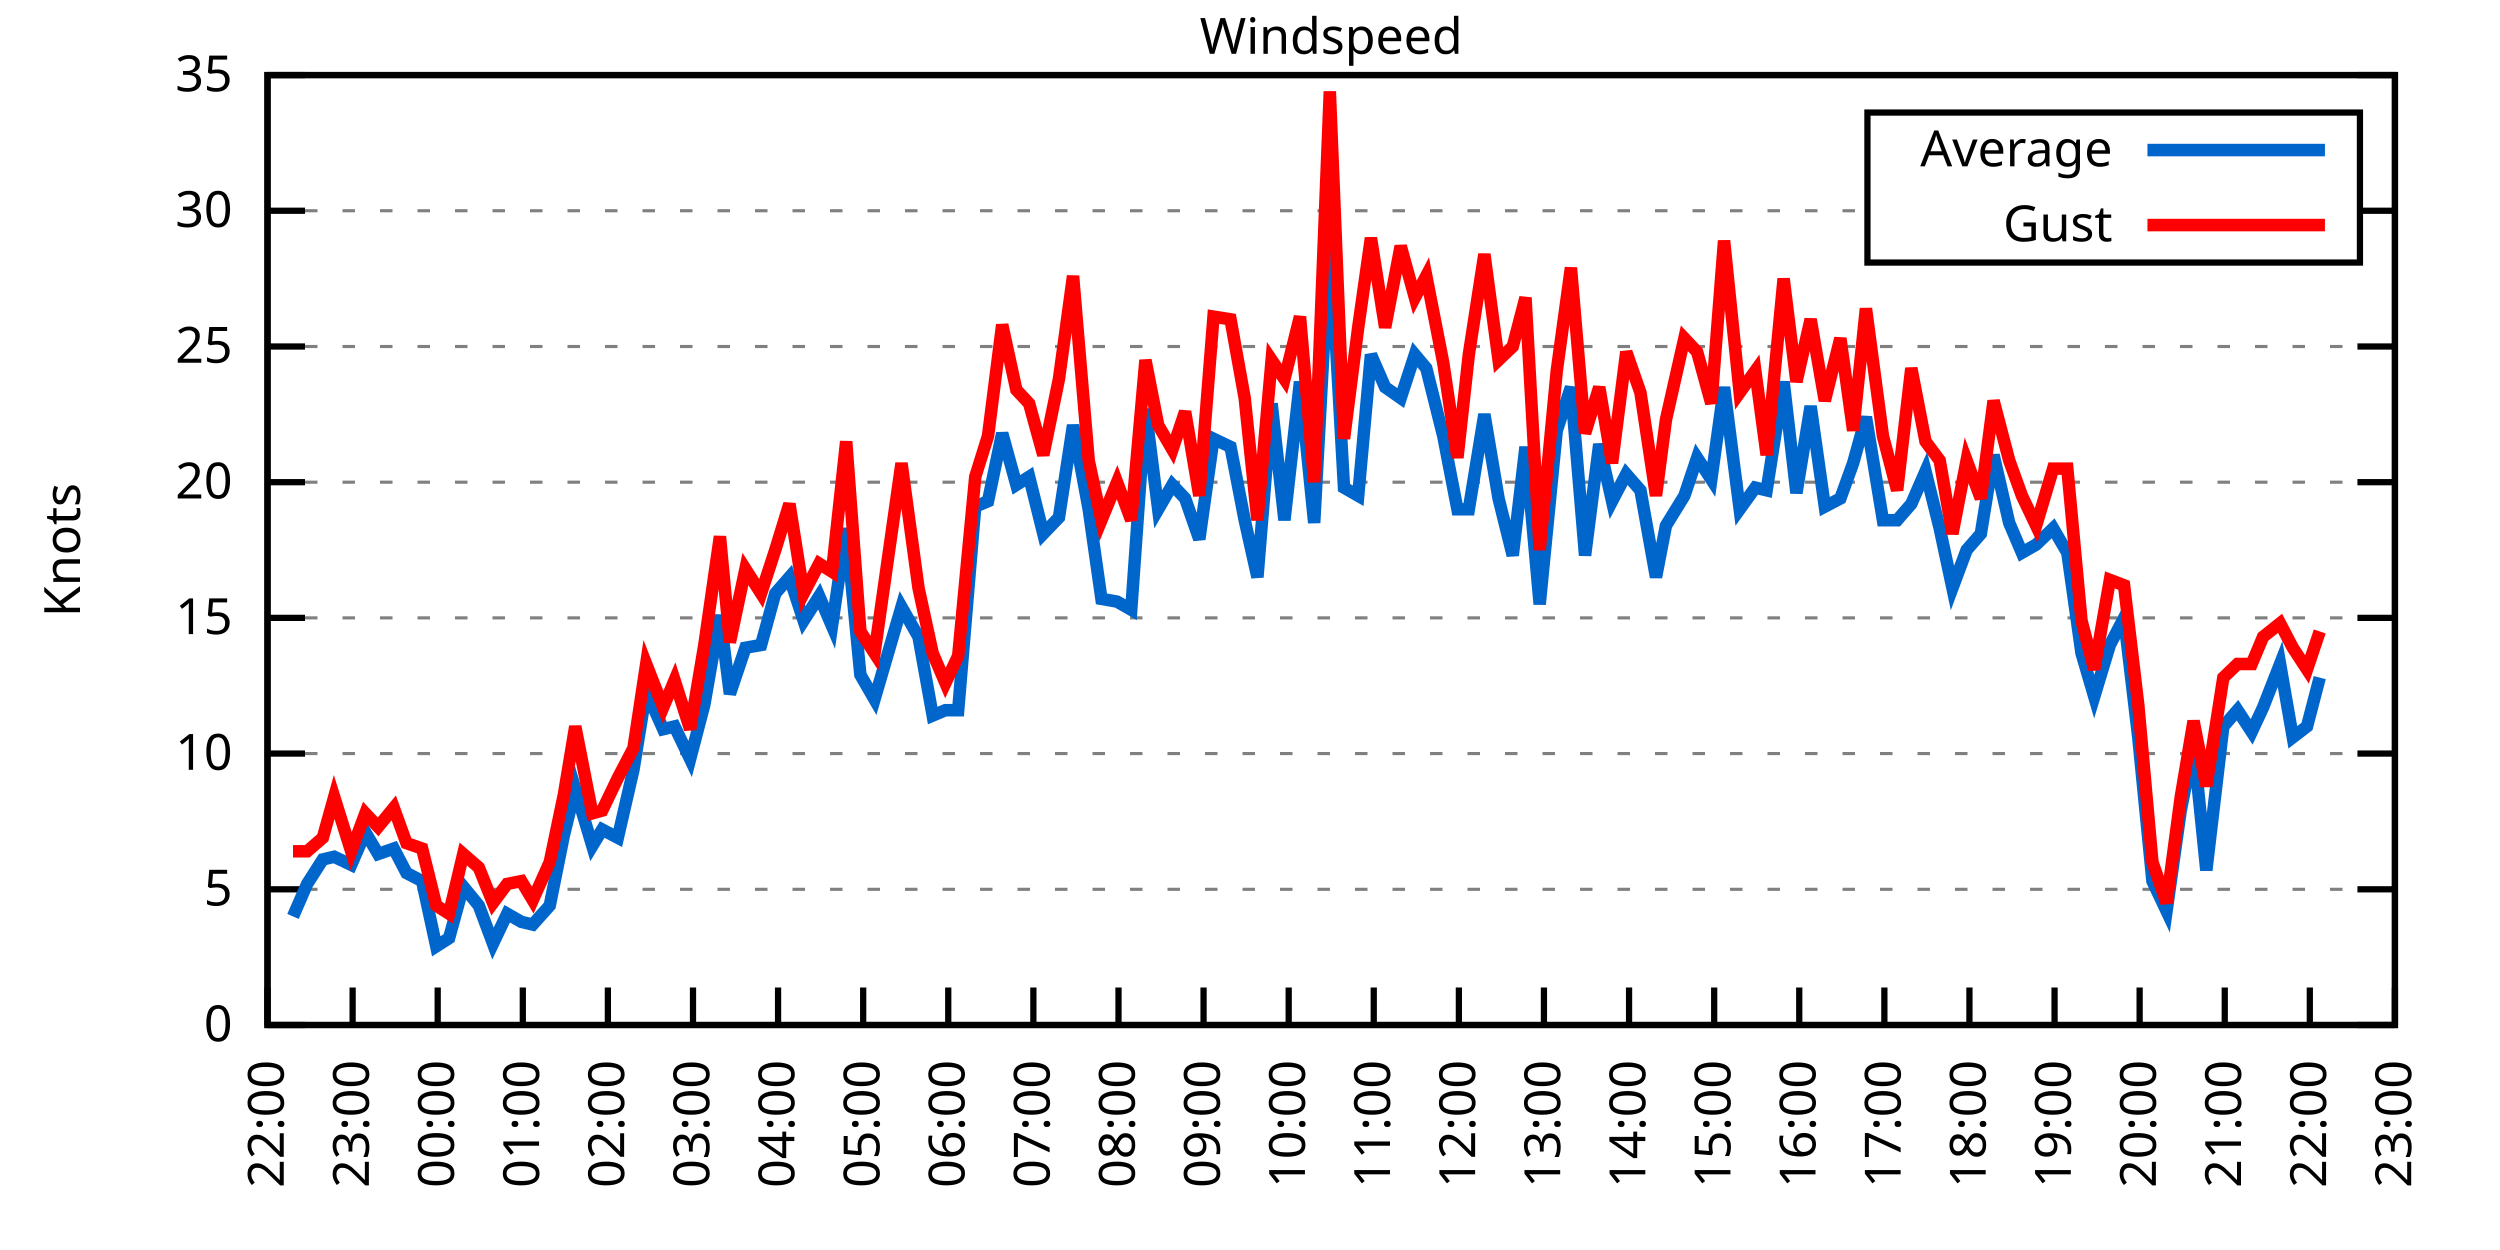
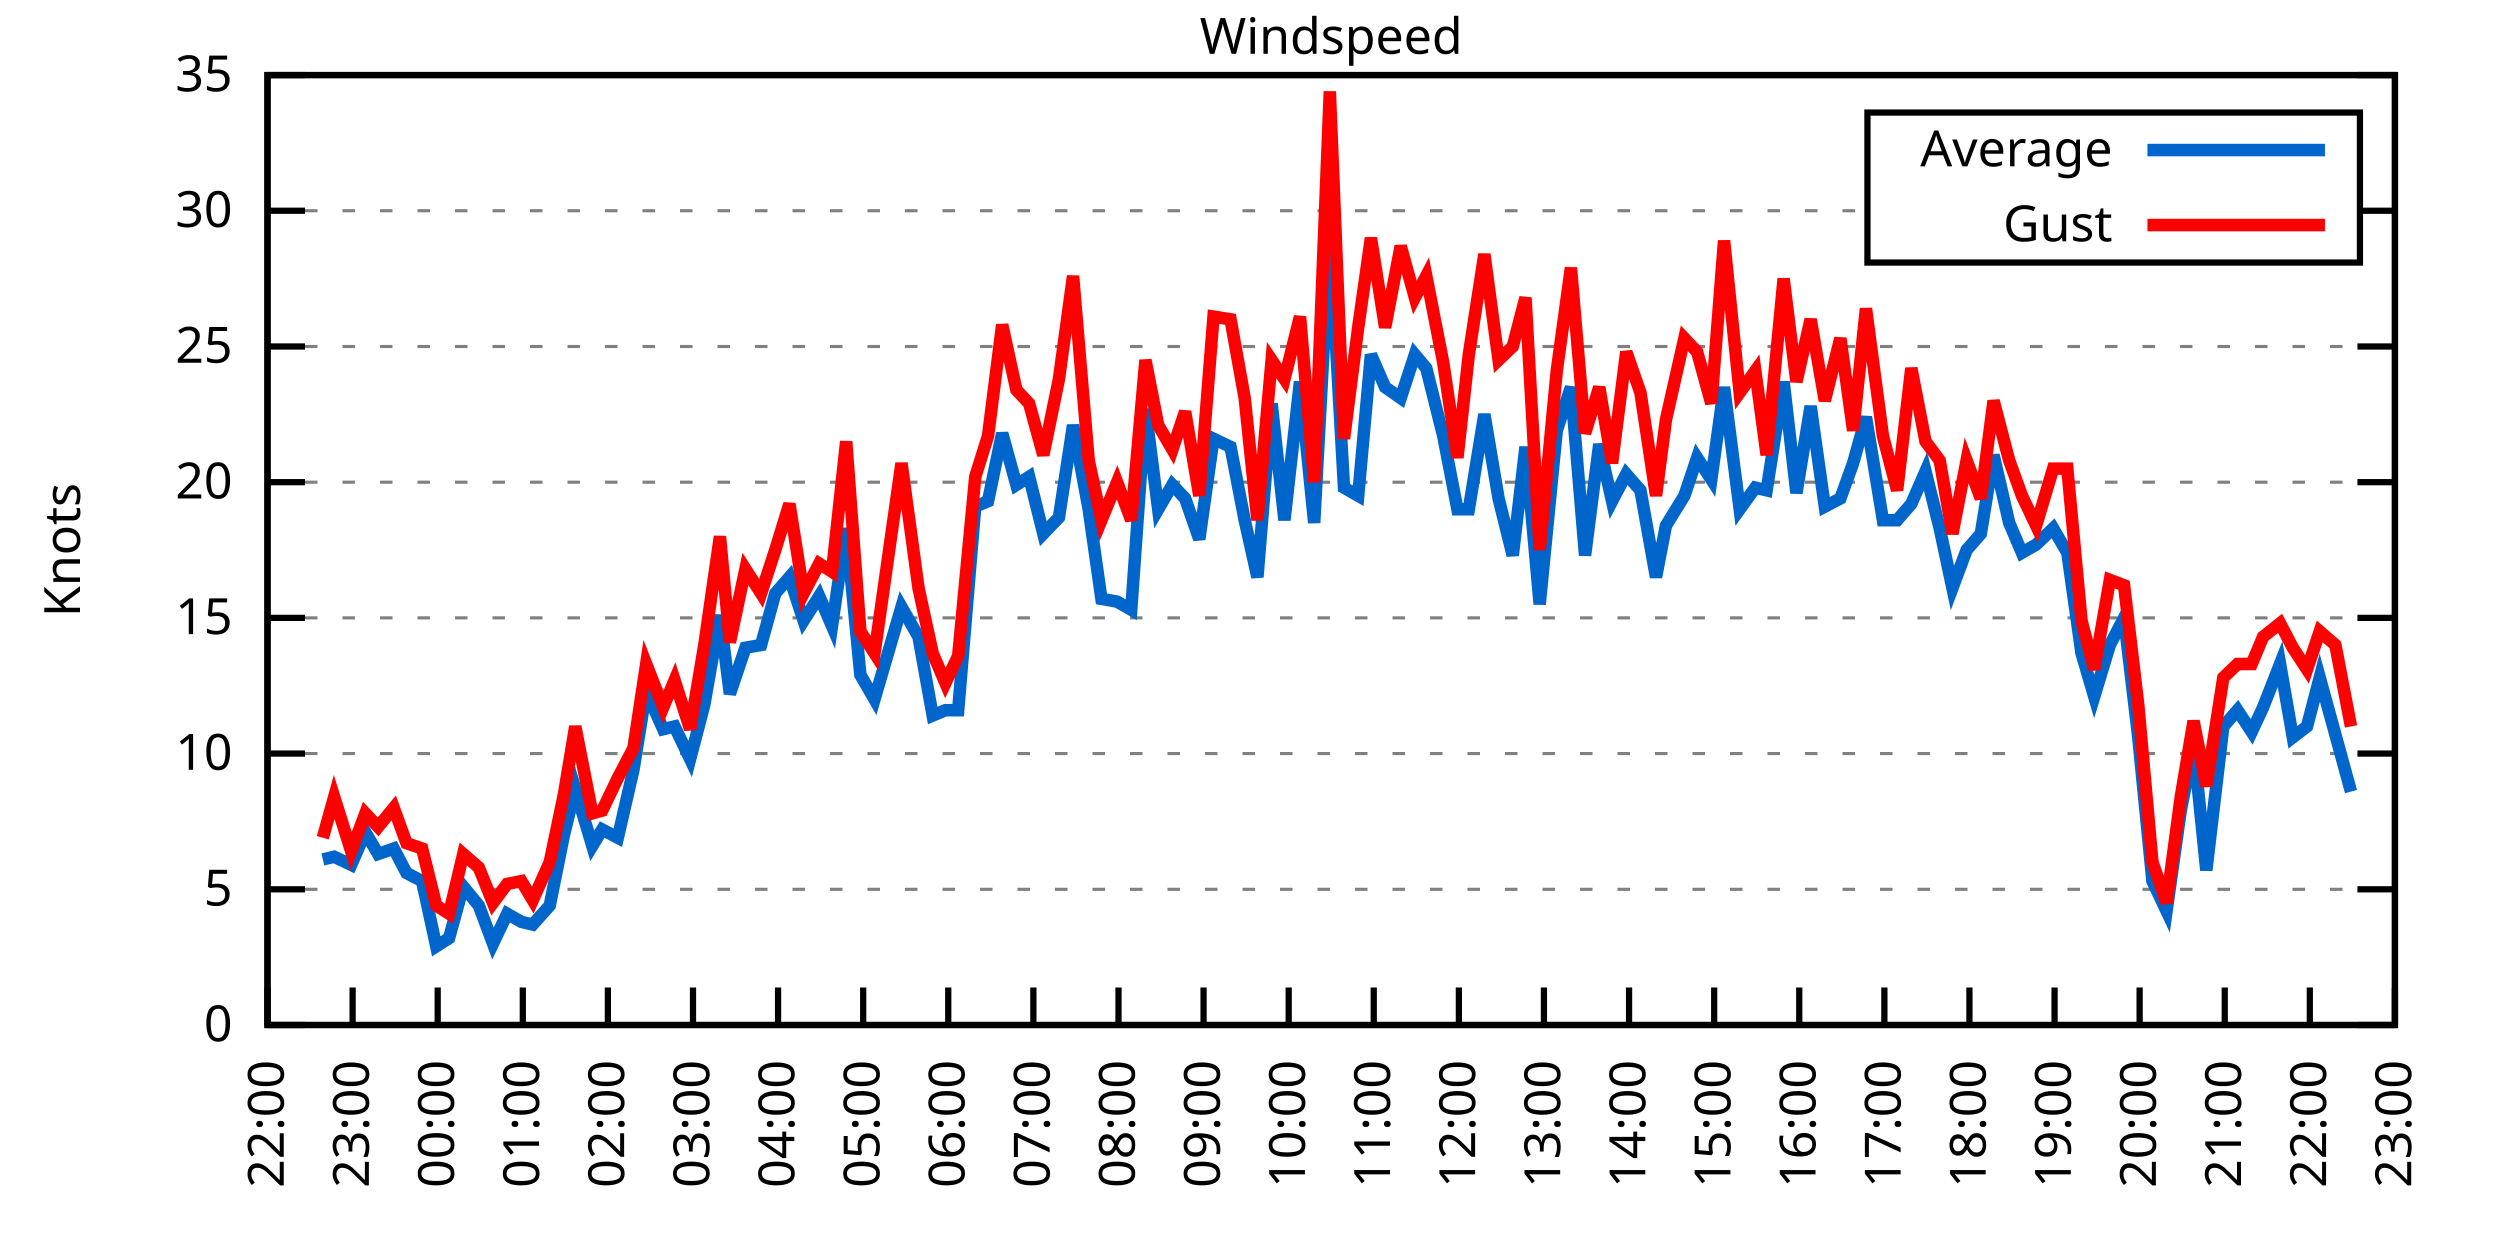
<svg xmlns="http://www.w3.org/2000/svg" xmlns:xlink="http://www.w3.org/1999/xlink" width="400" height="200" viewBox="0 0 400 200">
  <g id="gnuplot_canvas">
    <rect x="0" y="0" width="400" height="200" fill="none" />
    <defs>
      <circle id="gpDot" r="0.5" stroke-width="0.5" stroke="currentColor" />
      <path id="gpPt0" stroke-width="0.333" stroke="currentColor" d="M-1,0 h2 M0,-1 v2" />
      <path id="gpPt1" stroke-width="0.333" stroke="currentColor" d="M-1,-1 L1,1 M1,-1 L-1,1" />
      <path id="gpPt2" stroke-width="0.333" stroke="currentColor" d="M-1,0 L1,0 M0,-1 L0,1 M-1,-1 L1,1 M-1,1 L1,-1" />
      <rect id="gpPt3" stroke-width="0.333" stroke="currentColor" x="-1" y="-1" width="2" height="2" />
      <rect id="gpPt4" stroke-width="0.333" stroke="currentColor" fill="currentColor" x="-1" y="-1" width="2" height="2" />
      <circle id="gpPt5" stroke-width="0.333" stroke="currentColor" cx="0" cy="0" r="1" />
      <use xlink:href="#gpPt5" id="gpPt6" fill="currentColor" stroke="none" />
      <path id="gpPt7" stroke-width="0.333" stroke="currentColor" d="M0,-1.33 L-1.33,0.67 L1.33,0.67 z" />
      <use xlink:href="#gpPt7" id="gpPt8" fill="currentColor" stroke="none" />
      <use xlink:href="#gpPt7" id="gpPt9" stroke="currentColor" transform="rotate(180)" />
      <use xlink:href="#gpPt9" id="gpPt10" fill="currentColor" stroke="none" />
      <use xlink:href="#gpPt3" id="gpPt11" stroke="currentColor" transform="rotate(45)" />
      <use xlink:href="#gpPt11" id="gpPt12" fill="currentColor" stroke="none" />
      <path id="gpPt13" stroke-width="0.333" stroke="currentColor" d="M0,1.330 L1.265,0.411 L0.782,-1.067 L-0.782,-1.076 L-1.265,0.411 z" />
      <use xlink:href="#gpPt13" id="gpPt14" fill="currentColor" stroke="none" />
      <filter id="textbox" filterUnits="objectBoundingBox" x="0" y="0" height="1" width="1">
        <feFlood flood-color="white" flood-opacity="1" result="bgnd" />
        <feComposite in="SourceGraphic" in2="bgnd" operator="atop" />
      </filter>
      <filter id="greybox" filterUnits="objectBoundingBox" x="0" y="0" height="1" width="1">
        <feFlood flood-color="lightgrey" flood-opacity="1" result="grey" />
        <feComposite in="SourceGraphic" in2="grey" operator="atop" />
      </filter>
    </defs>
    <g fill="none" color="white" stroke="currentColor" stroke-width="1.00" stroke-linecap="butt" stroke-linejoin="miter">
</g>
    <g fill="none" color="black" stroke="currentColor" stroke-width="1.00" stroke-linecap="butt" stroke-linejoin="miter">
      <g stroke="none" shape-rendering="crispEdges">
        <polygon fill="rgb(255, 255, 255)" points="42.80,164.00 383.18,164.00 383.18,12.02 42.80,12.02 " />
      </g>
    </g>
    <g fill="none" color="black" stroke="currentColor" stroke-width="1.00" stroke-linecap="butt" stroke-linejoin="miter">
</g>
    <g fill="none" color="black" stroke="black" stroke-width="0.50" stroke-linecap="butt" stroke-linejoin="miter">
</g>
    <g fill="none" color="gray" stroke="currentColor" stroke-width="0.50" stroke-linecap="butt" stroke-linejoin="miter">
      <path stroke="gray" stroke-dasharray="2,4" class="gridline" d="M42.80,164.00 L383.19,164.00  " />
    </g>
    <g fill="none" color="gray" stroke="gray" stroke-width="1.00" stroke-linecap="butt" stroke-linejoin="miter">
</g>
    <g fill="none" color="black" stroke="currentColor" stroke-width="1.00" stroke-linecap="butt" stroke-linejoin="miter">
      <path stroke="black" d="M42.80,164.00 L48.80,164.00 M383.19,164.00 L377.19,164.00  " />
      <g transform="translate(37.20,166.60)" stroke="none" fill="black" font-family="Sans" font-size="8.00" text-anchor="end">
        <text>
          <tspan font-family="Sans"> 0</tspan>
        </text>
      </g>
    </g>
    <g fill="none" color="black" stroke="currentColor" stroke-width="1.00" stroke-linecap="butt" stroke-linejoin="miter">
</g>
    <g fill="none" color="black" stroke="black" stroke-width="0.50" stroke-linecap="butt" stroke-linejoin="miter">
</g>
    <g fill="none" color="gray" stroke="currentColor" stroke-width="0.50" stroke-linecap="butt" stroke-linejoin="miter">
      <path stroke="gray" stroke-dasharray="2,4" class="gridline" d="M42.80,142.29 L383.19,142.29  " />
    </g>
    <g fill="none" color="gray" stroke="gray" stroke-width="1.00" stroke-linecap="butt" stroke-linejoin="miter">
</g>
    <g fill="none" color="black" stroke="currentColor" stroke-width="1.00" stroke-linecap="butt" stroke-linejoin="miter">
      <path stroke="black" d="M42.80,142.29 L48.80,142.29 M383.19,142.29 L377.19,142.29  " />
      <g transform="translate(37.20,144.89)" stroke="none" fill="black" font-family="Sans" font-size="8.00" text-anchor="end">
        <text>
          <tspan font-family="Sans"> 5</tspan>
        </text>
      </g>
    </g>
    <g fill="none" color="black" stroke="currentColor" stroke-width="1.00" stroke-linecap="butt" stroke-linejoin="miter">
</g>
    <g fill="none" color="black" stroke="black" stroke-width="0.50" stroke-linecap="butt" stroke-linejoin="miter">
</g>
    <g fill="none" color="gray" stroke="currentColor" stroke-width="0.50" stroke-linecap="butt" stroke-linejoin="miter">
      <path stroke="gray" stroke-dasharray="2,4" class="gridline" d="M42.80,120.57 L383.19,120.57  " />
    </g>
    <g fill="none" color="gray" stroke="gray" stroke-width="1.00" stroke-linecap="butt" stroke-linejoin="miter">
</g>
    <g fill="none" color="black" stroke="currentColor" stroke-width="1.00" stroke-linecap="butt" stroke-linejoin="miter">
      <path stroke="black" d="M42.80,120.57 L48.80,120.57 M383.19,120.57 L377.19,120.57  " />
      <g transform="translate(37.20,123.17)" stroke="none" fill="black" font-family="Sans" font-size="8.00" text-anchor="end">
        <text>
          <tspan font-family="Sans"> 10</tspan>
        </text>
      </g>
    </g>
    <g fill="none" color="black" stroke="currentColor" stroke-width="1.00" stroke-linecap="butt" stroke-linejoin="miter">
</g>
    <g fill="none" color="black" stroke="black" stroke-width="0.50" stroke-linecap="butt" stroke-linejoin="miter">
</g>
    <g fill="none" color="gray" stroke="currentColor" stroke-width="0.50" stroke-linecap="butt" stroke-linejoin="miter">
      <path stroke="gray" stroke-dasharray="2,4" class="gridline" d="M42.80,98.86 L383.19,98.86  " />
    </g>
    <g fill="none" color="gray" stroke="gray" stroke-width="1.00" stroke-linecap="butt" stroke-linejoin="miter">
</g>
    <g fill="none" color="black" stroke="currentColor" stroke-width="1.00" stroke-linecap="butt" stroke-linejoin="miter">
      <path stroke="black" d="M42.80,98.86 L48.80,98.86 M383.19,98.86 L377.19,98.86  " />
      <g transform="translate(37.20,101.46)" stroke="none" fill="black" font-family="Sans" font-size="8.00" text-anchor="end">
        <text>
          <tspan font-family="Sans"> 15</tspan>
        </text>
      </g>
    </g>
    <g fill="none" color="black" stroke="currentColor" stroke-width="1.00" stroke-linecap="butt" stroke-linejoin="miter">
</g>
    <g fill="none" color="black" stroke="black" stroke-width="0.50" stroke-linecap="butt" stroke-linejoin="miter">
</g>
    <g fill="none" color="gray" stroke="currentColor" stroke-width="0.50" stroke-linecap="butt" stroke-linejoin="miter">
      <path stroke="gray" stroke-dasharray="2,4" class="gridline" d="M42.80,77.15 L383.19,77.15  " />
    </g>
    <g fill="none" color="gray" stroke="gray" stroke-width="1.00" stroke-linecap="butt" stroke-linejoin="miter">
</g>
    <g fill="none" color="black" stroke="currentColor" stroke-width="1.00" stroke-linecap="butt" stroke-linejoin="miter">
      <path stroke="black" d="M42.80,77.15 L48.80,77.15 M383.19,77.15 L377.19,77.15  " />
      <g transform="translate(37.20,79.75)" stroke="none" fill="black" font-family="Sans" font-size="8.00" text-anchor="end">
        <text>
          <tspan font-family="Sans"> 20</tspan>
        </text>
      </g>
    </g>
    <g fill="none" color="black" stroke="currentColor" stroke-width="1.00" stroke-linecap="butt" stroke-linejoin="miter">
</g>
    <g fill="none" color="black" stroke="black" stroke-width="0.50" stroke-linecap="butt" stroke-linejoin="miter">
</g>
    <g fill="none" color="gray" stroke="currentColor" stroke-width="0.50" stroke-linecap="butt" stroke-linejoin="miter">
      <path stroke="gray" stroke-dasharray="2,4" class="gridline" d="M42.80,55.44 L383.19,55.44  " />
    </g>
    <g fill="none" color="gray" stroke="gray" stroke-width="1.00" stroke-linecap="butt" stroke-linejoin="miter">
</g>
    <g fill="none" color="black" stroke="currentColor" stroke-width="1.00" stroke-linecap="butt" stroke-linejoin="miter">
      <path stroke="black" d="M42.80,55.44 L48.80,55.44 M383.19,55.44 L377.19,55.44  " />
      <g transform="translate(37.20,58.04)" stroke="none" fill="black" font-family="Sans" font-size="8.00" text-anchor="end">
        <text>
          <tspan font-family="Sans"> 25</tspan>
        </text>
      </g>
    </g>
    <g fill="none" color="black" stroke="currentColor" stroke-width="1.00" stroke-linecap="butt" stroke-linejoin="miter">
</g>
    <g fill="none" color="black" stroke="black" stroke-width="0.50" stroke-linecap="butt" stroke-linejoin="miter">
</g>
    <g fill="none" color="gray" stroke="currentColor" stroke-width="0.50" stroke-linecap="butt" stroke-linejoin="miter">
      <path stroke="gray" stroke-dasharray="2,4" class="gridline" d="M42.80,33.72 L298.79,33.72 M377.59,33.72 L383.19,33.72  " />
    </g>
    <g fill="none" color="gray" stroke="gray" stroke-width="1.00" stroke-linecap="butt" stroke-linejoin="miter">
</g>
    <g fill="none" color="black" stroke="currentColor" stroke-width="1.00" stroke-linecap="butt" stroke-linejoin="miter">
      <path stroke="black" d="M42.80,33.72 L48.80,33.72 M383.19,33.72 L377.19,33.72  " />
      <g transform="translate(37.20,36.32)" stroke="none" fill="black" font-family="Sans" font-size="8.00" text-anchor="end">
        <text>
          <tspan font-family="Sans"> 30</tspan>
        </text>
      </g>
    </g>
    <g fill="none" color="black" stroke="currentColor" stroke-width="1.00" stroke-linecap="butt" stroke-linejoin="miter">
</g>
    <g fill="none" color="black" stroke="black" stroke-width="0.50" stroke-linecap="butt" stroke-linejoin="miter">
</g>
    <g fill="none" color="gray" stroke="currentColor" stroke-width="0.50" stroke-linecap="butt" stroke-linejoin="miter">
      <path stroke="gray" stroke-dasharray="2,4" class="gridline" d="M42.80,12.01 L383.19,12.01  " />
    </g>
    <g fill="none" color="gray" stroke="gray" stroke-width="1.00" stroke-linecap="butt" stroke-linejoin="miter">
</g>
    <g fill="none" color="black" stroke="currentColor" stroke-width="1.00" stroke-linecap="butt" stroke-linejoin="miter">
      <path stroke="black" d="M42.80,12.01 L48.80,12.01 M383.19,12.01 L377.19,12.01  " />
      <g transform="translate(37.20,14.61)" stroke="none" fill="black" font-family="Sans" font-size="8.00" text-anchor="end">
        <text>
          <tspan font-family="Sans"> 35</tspan>
        </text>
      </g>
    </g>
    <g fill="none" color="black" stroke="currentColor" stroke-width="1.00" stroke-linecap="butt" stroke-linejoin="miter">
      <path stroke="black" d="M42.80,164.00 L42.80,158.00  " />
      <g transform="translate(45.40,169.60) rotate(270.00)" stroke="none" fill="black" font-family="Sans" font-size="8.00" text-anchor="end">
        <text>
          <tspan font-family="Sans">22:00</tspan>
        </text>
      </g>
    </g>
    <g fill="none" color="black" stroke="currentColor" stroke-width="1.00" stroke-linecap="butt" stroke-linejoin="miter">
      <path stroke="black" d="M56.42,164.00 L56.42,158.00  " />
      <g transform="translate(59.02,169.60) rotate(270.00)" stroke="none" fill="black" font-family="Sans" font-size="8.00" text-anchor="end">
        <text>
          <tspan font-family="Sans">23:00</tspan>
        </text>
      </g>
    </g>
    <g fill="none" color="black" stroke="currentColor" stroke-width="1.00" stroke-linecap="butt" stroke-linejoin="miter">
      <path stroke="black" d="M70.03,164.00 L70.03,158.00  " />
      <g transform="translate(72.63,169.60) rotate(270.00)" stroke="none" fill="black" font-family="Sans" font-size="8.00" text-anchor="end">
        <text>
          <tspan font-family="Sans">00:00</tspan>
        </text>
      </g>
    </g>
    <g fill="none" color="black" stroke="currentColor" stroke-width="1.00" stroke-linecap="butt" stroke-linejoin="miter">
      <path stroke="black" d="M83.65,164.00 L83.65,158.00  " />
      <g transform="translate(86.25,169.60) rotate(270.00)" stroke="none" fill="black" font-family="Sans" font-size="8.00" text-anchor="end">
        <text>
          <tspan font-family="Sans">01:00</tspan>
        </text>
      </g>
    </g>
    <g fill="none" color="black" stroke="currentColor" stroke-width="1.00" stroke-linecap="butt" stroke-linejoin="miter">
      <path stroke="black" d="M97.26,164.00 L97.26,158.00  " />
      <g transform="translate(99.86,169.60) rotate(270.00)" stroke="none" fill="black" font-family="Sans" font-size="8.00" text-anchor="end">
        <text>
          <tspan font-family="Sans">02:00</tspan>
        </text>
      </g>
    </g>
    <g fill="none" color="black" stroke="currentColor" stroke-width="1.00" stroke-linecap="butt" stroke-linejoin="miter">
      <path stroke="black" d="M110.88,164.00 L110.88,158.00  " />
      <g transform="translate(113.48,169.60) rotate(270.00)" stroke="none" fill="black" font-family="Sans" font-size="8.00" text-anchor="end">
        <text>
          <tspan font-family="Sans">03:00</tspan>
        </text>
      </g>
    </g>
    <g fill="none" color="black" stroke="currentColor" stroke-width="1.00" stroke-linecap="butt" stroke-linejoin="miter">
      <path stroke="black" d="M124.49,164.00 L124.49,158.00  " />
      <g transform="translate(127.09,169.60) rotate(270.00)" stroke="none" fill="black" font-family="Sans" font-size="8.00" text-anchor="end">
        <text>
          <tspan font-family="Sans">04:00</tspan>
        </text>
      </g>
    </g>
    <g fill="none" color="black" stroke="currentColor" stroke-width="1.00" stroke-linecap="butt" stroke-linejoin="miter">
      <path stroke="black" d="M138.11,164.00 L138.11,158.00  " />
      <g transform="translate(140.71,169.60) rotate(270.00)" stroke="none" fill="black" font-family="Sans" font-size="8.00" text-anchor="end">
        <text>
          <tspan font-family="Sans">05:00</tspan>
        </text>
      </g>
    </g>
    <g fill="none" color="black" stroke="currentColor" stroke-width="1.00" stroke-linecap="butt" stroke-linejoin="miter">
      <path stroke="black" d="M151.72,164.00 L151.72,158.00  " />
      <g transform="translate(154.32,169.60) rotate(270.00)" stroke="none" fill="black" font-family="Sans" font-size="8.00" text-anchor="end">
        <text>
          <tspan font-family="Sans">06:00</tspan>
        </text>
      </g>
    </g>
    <g fill="none" color="black" stroke="currentColor" stroke-width="1.00" stroke-linecap="butt" stroke-linejoin="miter">
      <path stroke="black" d="M165.34,164.00 L165.34,158.00  " />
      <g transform="translate(167.94,169.60) rotate(270.00)" stroke="none" fill="black" font-family="Sans" font-size="8.00" text-anchor="end">
        <text>
          <tspan font-family="Sans">07:00</tspan>
        </text>
      </g>
    </g>
    <g fill="none" color="black" stroke="currentColor" stroke-width="1.00" stroke-linecap="butt" stroke-linejoin="miter">
      <path stroke="black" d="M178.96,164.00 L178.96,158.00  " />
      <g transform="translate(181.56,169.60) rotate(270.00)" stroke="none" fill="black" font-family="Sans" font-size="8.00" text-anchor="end">
        <text>
          <tspan font-family="Sans">08:00</tspan>
        </text>
      </g>
    </g>
    <g fill="none" color="black" stroke="currentColor" stroke-width="1.00" stroke-linecap="butt" stroke-linejoin="miter">
      <path stroke="black" d="M192.57,164.00 L192.57,158.00  " />
      <g transform="translate(195.17,169.60) rotate(270.00)" stroke="none" fill="black" font-family="Sans" font-size="8.00" text-anchor="end">
        <text>
          <tspan font-family="Sans">09:00</tspan>
        </text>
      </g>
    </g>
    <g fill="none" color="black" stroke="currentColor" stroke-width="1.00" stroke-linecap="butt" stroke-linejoin="miter">
      <path stroke="black" d="M206.19,164.00 L206.19,158.00  " />
      <g transform="translate(208.79,169.60) rotate(270.00)" stroke="none" fill="black" font-family="Sans" font-size="8.00" text-anchor="end">
        <text>
          <tspan font-family="Sans">10:00</tspan>
        </text>
      </g>
    </g>
    <g fill="none" color="black" stroke="currentColor" stroke-width="1.00" stroke-linecap="butt" stroke-linejoin="miter">
      <path stroke="black" d="M219.80,164.00 L219.80,158.00  " />
      <g transform="translate(222.40,169.60) rotate(270.00)" stroke="none" fill="black" font-family="Sans" font-size="8.00" text-anchor="end">
        <text>
          <tspan font-family="Sans">11:00</tspan>
        </text>
      </g>
    </g>
    <g fill="none" color="black" stroke="currentColor" stroke-width="1.00" stroke-linecap="butt" stroke-linejoin="miter">
      <path stroke="black" d="M233.42,164.00 L233.42,158.00  " />
      <g transform="translate(236.02,169.60) rotate(270.00)" stroke="none" fill="black" font-family="Sans" font-size="8.00" text-anchor="end">
        <text>
          <tspan font-family="Sans">12:00</tspan>
        </text>
      </g>
    </g>
    <g fill="none" color="black" stroke="currentColor" stroke-width="1.00" stroke-linecap="butt" stroke-linejoin="miter">
      <path stroke="black" d="M247.03,164.00 L247.03,158.00  " />
      <g transform="translate(249.63,169.60) rotate(270.00)" stroke="none" fill="black" font-family="Sans" font-size="8.00" text-anchor="end">
        <text>
          <tspan font-family="Sans">13:00</tspan>
        </text>
      </g>
    </g>
    <g fill="none" color="black" stroke="currentColor" stroke-width="1.00" stroke-linecap="butt" stroke-linejoin="miter">
      <path stroke="black" d="M260.65,164.00 L260.65,158.00  " />
      <g transform="translate(263.25,169.60) rotate(270.00)" stroke="none" fill="black" font-family="Sans" font-size="8.00" text-anchor="end">
        <text>
          <tspan font-family="Sans">14:00</tspan>
        </text>
      </g>
    </g>
    <g fill="none" color="black" stroke="currentColor" stroke-width="1.00" stroke-linecap="butt" stroke-linejoin="miter">
      <path stroke="black" d="M274.27,164.00 L274.27,158.00  " />
      <g transform="translate(276.87,169.60) rotate(270.00)" stroke="none" fill="black" font-family="Sans" font-size="8.00" text-anchor="end">
        <text>
          <tspan font-family="Sans">15:00</tspan>
        </text>
      </g>
    </g>
    <g fill="none" color="black" stroke="currentColor" stroke-width="1.00" stroke-linecap="butt" stroke-linejoin="miter">
      <path stroke="black" d="M287.88,164.00 L287.88,158.00  " />
      <g transform="translate(290.48,169.60) rotate(270.00)" stroke="none" fill="black" font-family="Sans" font-size="8.00" text-anchor="end">
        <text>
          <tspan font-family="Sans">16:00</tspan>
        </text>
      </g>
    </g>
    <g fill="none" color="black" stroke="currentColor" stroke-width="1.00" stroke-linecap="butt" stroke-linejoin="miter">
      <path stroke="black" d="M301.50,164.00 L301.50,158.00  " />
      <g transform="translate(304.10,169.60) rotate(270.00)" stroke="none" fill="black" font-family="Sans" font-size="8.00" text-anchor="end">
        <text>
          <tspan font-family="Sans">17:00</tspan>
        </text>
      </g>
    </g>
    <g fill="none" color="black" stroke="currentColor" stroke-width="1.00" stroke-linecap="butt" stroke-linejoin="miter">
      <path stroke="black" d="M315.11,164.00 L315.11,158.00  " />
      <g transform="translate(317.71,169.60) rotate(270.00)" stroke="none" fill="black" font-family="Sans" font-size="8.00" text-anchor="end">
        <text>
          <tspan font-family="Sans">18:00</tspan>
        </text>
      </g>
    </g>
    <g fill="none" color="black" stroke="currentColor" stroke-width="1.00" stroke-linecap="butt" stroke-linejoin="miter">
      <path stroke="black" d="M328.73,164.00 L328.73,158.00  " />
      <g transform="translate(331.33,169.60) rotate(270.00)" stroke="none" fill="black" font-family="Sans" font-size="8.00" text-anchor="end">
        <text>
          <tspan font-family="Sans">19:00</tspan>
        </text>
      </g>
    </g>
    <g fill="none" color="black" stroke="currentColor" stroke-width="1.00" stroke-linecap="butt" stroke-linejoin="miter">
      <path stroke="black" d="M342.34,164.00 L342.34,158.00  " />
      <g transform="translate(344.94,169.60) rotate(270.00)" stroke="none" fill="black" font-family="Sans" font-size="8.00" text-anchor="end">
        <text>
          <tspan font-family="Sans">20:00</tspan>
        </text>
      </g>
    </g>
    <g fill="none" color="black" stroke="currentColor" stroke-width="1.00" stroke-linecap="butt" stroke-linejoin="miter">
      <path stroke="black" d="M355.96,164.00 L355.96,158.00  " />
      <g transform="translate(358.56,169.60) rotate(270.00)" stroke="none" fill="black" font-family="Sans" font-size="8.00" text-anchor="end">
        <text>
          <tspan font-family="Sans">21:00</tspan>
        </text>
      </g>
    </g>
    <g fill="none" color="black" stroke="currentColor" stroke-width="1.00" stroke-linecap="butt" stroke-linejoin="miter">
      <path stroke="black" d="M369.57,164.00 L369.57,158.00  " />
      <g transform="translate(372.17,169.60) rotate(270.00)" stroke="none" fill="black" font-family="Sans" font-size="8.00" text-anchor="end">
        <text>
          <tspan font-family="Sans">22:00</tspan>
        </text>
      </g>
    </g>
    <g fill="none" color="black" stroke="currentColor" stroke-width="1.00" stroke-linecap="butt" stroke-linejoin="miter">
      <path stroke="black" d="M383.19,164.00 L383.19,158.00  " />
      <g transform="translate(385.79,169.60) rotate(270.00)" stroke="none" fill="black" font-family="Sans" font-size="8.00" text-anchor="end">
        <text>
          <tspan font-family="Sans">23:00</tspan>
        </text>
      </g>
    </g>
    <g fill="none" color="black" stroke="currentColor" stroke-width="1.00" stroke-linecap="butt" stroke-linejoin="miter">
</g>
    <g fill="none" color="black" stroke="currentColor" stroke-width="1.00" stroke-linecap="butt" stroke-linejoin="miter">
      <path stroke="black" d="M42.80,12.01 L42.80,164.00 L383.19,164.00 L383.19,12.01 L42.80,12.01 Z  " />
    </g>
    <g fill="none" color="black" stroke="currentColor" stroke-width="1.00" stroke-linecap="butt" stroke-linejoin="miter">
</g>
    <g fill="none" color="black" stroke="currentColor" stroke-width="1.00" stroke-linecap="butt" stroke-linejoin="miter">
      <path stroke="black" d="M298.79,42.01 L298.79,18.01 L377.59,18.01 L377.59,42.01 L298.79,42.01 Z  " />
    </g>
    <g id="Windspeed_plot_1">
      <g fill="none" color="white" stroke="black" stroke-width="2.00" stroke-linecap="butt" stroke-linejoin="miter">
</g>
      <g fill="none" color="black" stroke="currentColor" stroke-width="2.00" stroke-linecap="butt" stroke-linejoin="miter">
        <g transform="translate(337.99,26.61)" stroke="none" fill="black" font-family="Sans" font-size="8.00" text-anchor="end">
          <text>
            <tspan font-family="Sans">Average</tspan>
          </text>
        </g>
      </g>
      <g fill="none" color="black" stroke="currentColor" stroke-width="2.00" stroke-linecap="butt" stroke-linejoin="miter">
-         <path stroke="rgb(  0, 102, 204)" d="M343.59,24.01 L371.99,24.01 M46.88,146.63 L49.15,141.42 L51.65,137.51 L53.47,137.08 L56.19,138.38 L58.46,133.17   L60.50,136.64 L63.00,135.77 L65.04,139.68 L67.54,140.98 L69.80,151.41 L71.85,150.10 L74.12,141.85 L76.61,144.89   L78.88,150.97 L81.15,146.20 L83.42,147.50 L85.24,147.93 L87.96,144.89 L90.23,133.60 L92.04,126.22 L94.77,135.34   L96.35,132.73 L98.85,134.04 L101.35,123.18 L103.39,110.59 L106.11,116.67 L107.93,116.23 L110.42,121.44 L112.69,112.76   L115.19,98.43 L116.78,111.02 L119.27,103.64 L121.77,103.20 L124.04,94.95 L126.31,92.35 L128.58,99.30 L131.07,95.39   L133.12,100.16 L135.39,84.53 L137.66,107.98 L139.92,111.89 L144.24,97.12 L146.96,101.90 L149.23,114.49 L151.27,113.63   L153.31,113.63 L156.04,81.06 L158.08,80.19 L160.35,69.33 L162.62,77.58 L164.66,76.28 L166.93,85.40 L169.43,82.79   L171.69,68.03 L174.19,81.49 L176.23,95.82 L178.73,96.26 L181.00,97.56 L183.27,65.42 L185.31,81.49 L187.58,77.58   L189.62,79.75 L191.89,86.27 L194.16,70.20 L196.88,71.50 L199.15,83.23 L201.19,92.35 L203.46,64.56 L205.51,83.23   L208.00,61.08 L210.27,83.66 L212.77,37.63 L215.04,78.02 L217.31,79.32 L219.35,56.74 L221.62,61.95 L224.11,63.69   L226.38,56.74 L228.20,58.91 L230.92,69.77 L233.19,81.49 L235.01,81.49 L237.50,66.29 L239.77,79.75 L242.04,88.87   L244.08,71.50 L246.35,96.69 L249.08,68.90 L251.35,61.95 L253.61,88.87 L255.88,71.07 L257.93,80.19 L260.20,75.85   L262.47,78.45 L264.96,92.35 L266.55,84.10 L269.50,79.32 L271.54,73.24 L273.81,76.71 L275.85,61.95 L278.35,81.49   L280.85,78.02 L282.66,78.45 L285.38,61.08 L287.43,78.89 L289.70,64.99 L291.97,81.06 L294.46,79.75 L296.50,74.11   L298.55,66.73 L301.27,83.23 L303.54,83.23 L305.81,80.62 L308.08,75.41 L310.35,84.53 L312.39,94.08 L314.66,88.00   L316.93,85.40 L318.97,72.81 L321.47,83.66 L323.51,88.44 L325.78,87.14 L328.50,84.53 L330.77,88.44 L333.04,104.51   L335.08,111.45 L337.58,103.20 L339.85,98.86 L342.12,117.97 L344.39,140.98 L346.65,145.76 L348.92,129.69 L350.97,119.27   L353.01,139.25 L355.73,116.23 L358.00,113.63 L360.27,117.10 L362.09,113.19 L364.81,106.24 L366.85,117.97 L369.12,116.23   L371.16,108.42  " />
+         <path stroke="rgb(  0, 102, 204)" d="M343.59,24.01 L371.99,24.01 M51.65,137.51 L53.47,137.08 L56.19,138.38 L58.46,133.17 L60.50,136.64 L63.00,135.77   L65.04,139.68 L67.54,140.98 L69.80,151.41 L71.85,150.10 L74.12,141.85 L76.61,144.89 L78.88,150.97 L81.15,146.20   L83.42,147.50 L85.24,147.93 L87.96,144.89 L90.23,133.60 L92.04,126.22 L94.77,135.34 L96.35,132.73 L98.85,134.04   L101.35,123.18 L103.39,110.59 L106.11,116.67 L107.93,116.23 L110.42,121.44 L112.69,112.76 L115.19,98.43 L116.78,111.02   L119.27,103.64 L121.77,103.20 L124.04,94.95 L126.31,92.35 L128.58,99.30 L131.07,95.39 L133.12,100.16 L135.39,84.53   L137.66,107.98 L139.92,111.89 L144.24,97.12 L146.96,101.90 L149.23,114.49 L151.27,113.63 L153.31,113.63 L156.04,81.06   L158.08,80.19 L160.35,69.33 L162.62,77.58 L164.66,76.28 L166.93,85.40 L169.43,82.79 L171.69,68.03 L174.19,81.49   L176.23,95.82 L178.73,96.26 L181.00,97.56 L183.27,65.42 L185.31,81.49 L187.58,77.58 L189.62,79.75 L191.89,86.27   L194.16,70.20 L196.88,71.50 L199.15,83.23 L201.19,92.35 L203.46,64.56 L205.51,83.23 L208.00,61.08 L210.27,83.66   L212.77,37.63 L215.04,78.02 L217.31,79.32 L219.35,56.74 L221.62,61.95 L224.11,63.69 L226.38,56.74 L228.20,58.91   L230.92,69.77 L233.19,81.49 L235.01,81.49 L237.50,66.29 L239.77,79.75 L242.04,88.87 L244.08,71.50 L246.35,96.69   L249.08,68.90 L251.35,61.95 L253.61,88.87 L255.88,71.07 L257.93,80.19 L260.20,75.85 L262.47,78.45 L264.96,92.35   L266.55,84.10 L269.50,79.32 L271.54,73.24 L273.81,76.71 L275.85,61.95 L278.35,81.49 L280.85,78.02 L282.66,78.45   L285.38,61.08 L287.43,78.89 L289.70,64.99 L291.97,81.06 L294.46,79.75 L296.50,74.11 L298.55,66.73 L301.27,83.23   L303.54,83.23 L305.81,80.62 L308.08,75.41 L310.35,84.53 L312.39,94.08 L314.66,88.00 L316.93,85.40 L318.97,72.81   L321.47,83.66 L323.51,88.44 L325.78,87.14 L328.50,84.53 L330.77,88.44 L333.04,104.51 L335.08,111.45 L337.58,103.20   L339.85,98.86 L342.12,117.97 L344.39,140.98 L346.65,145.76 L348.92,129.69 L350.97,119.27 L353.01,139.25 L355.73,116.23   L358.00,113.63 L360.27,117.10 L362.09,113.19 L364.81,106.24 L366.85,117.97 L369.12,116.23 L371.16,108.42 L373.66,117.53   L376.16,126.65  " />
      </g>
    </g>
    <g id="Windspeed_plot_2">
      <g fill="none" color="black" stroke="currentColor" stroke-width="2.00" stroke-linecap="butt" stroke-linejoin="miter">
        <g transform="translate(337.99,38.61)" stroke="none" fill="black" font-family="Sans" font-size="8.00" text-anchor="end">
          <text>
            <tspan font-family="Sans">Gust</tspan>
          </text>
        </g>
      </g>
      <g fill="none" color="black" stroke="currentColor" stroke-width="2.00" stroke-linecap="butt" stroke-linejoin="miter">
-         <path stroke="rgb(255,   0,   0)" d="M343.59,36.01 L371.99,36.01 M46.88,136.21 L49.15,136.21 L51.65,134.04 L53.47,127.52 L56.19,136.21 L58.46,130.13   L60.50,132.30 L63.00,129.26 L65.04,134.90 L67.54,135.77 L69.80,144.89 L71.85,146.20 L74.12,136.64 L76.61,138.81   L78.88,144.46 L81.15,141.42 L83.42,140.98 L85.24,144.02 L87.96,137.94 L90.23,127.09 L92.04,116.23 L94.77,130.13   L96.35,129.69 L98.85,124.48 L101.35,119.71 L103.39,106.24 L106.11,113.19 L107.93,108.85 L110.42,116.67 L112.69,103.20   L115.19,85.83 L116.78,102.77 L119.27,91.04 L121.77,94.95 L124.04,88.00 L126.31,80.62 L128.58,94.95 L131.07,90.18   L133.12,91.48 L135.39,70.63 L137.66,101.03 L139.92,104.51 L144.24,74.11 L146.96,94.08 L149.23,104.51 L151.27,109.28   L153.31,104.94 L156.04,76.28 L158.08,69.77 L160.35,51.96 L162.62,62.38 L164.66,64.56 L166.93,72.81 L169.43,60.65   L171.69,44.15 L174.19,73.67 L176.23,83.23 L178.73,77.15 L181.00,83.23 L183.27,57.61 L185.31,68.03 L187.58,71.94   L189.62,65.86 L191.89,79.32 L194.16,50.66 L196.88,51.09 L199.15,63.69 L201.19,83.23 L203.46,57.61 L205.51,60.65   L208.00,50.66 L210.27,77.15 L212.77,14.62 L215.04,70.20 L217.31,52.40 L219.35,38.07 L221.62,52.40 L224.11,39.37   L226.38,47.62 L228.20,44.15 L230.92,58.04 L233.19,73.24 L235.01,56.74 L237.50,40.67 L239.77,57.61 L242.04,55.44   L244.08,47.62 L246.35,88.00 L249.08,59.34 L251.35,42.84 L253.61,69.33 L255.88,61.95 L257.93,74.11 L260.20,56.30   L262.47,62.82 L264.96,79.32 L266.55,67.16 L269.50,54.13 L271.54,56.30 L273.81,64.56 L275.85,38.50 L278.35,62.82   L280.85,59.34 L282.66,72.81 L285.38,44.58 L287.43,61.08 L289.70,51.09 L291.97,64.12 L294.46,54.13 L296.50,68.90   L298.55,49.36 L301.27,69.77 L303.54,78.45 L305.81,58.91 L308.08,70.63 L310.35,73.67 L312.39,85.40 L314.66,73.67   L316.93,79.75 L318.97,64.12 L321.47,73.67 L323.51,79.32 L325.78,84.10 L328.50,74.98 L330.77,74.98 L333.04,99.30   L335.08,107.11 L337.58,92.78 L339.85,93.65 L342.12,112.76 L344.39,137.94 L346.65,144.46 L348.92,127.52 L350.97,115.36   L353.01,125.79 L355.73,108.42 L358.00,106.24 L360.27,106.24 L362.09,101.90 L364.81,99.73 L366.85,103.64 L369.12,107.11   L371.16,101.03  " />
+         <path stroke="rgb(255,   0,   0)" d="M343.59,36.01 L371.99,36.01 M51.65,134.04 L53.47,127.52 L56.19,136.21 L58.46,130.13 L60.50,132.30 L63.00,129.26   L65.04,134.90 L67.54,135.77 L69.80,144.89 L71.85,146.20 L74.12,136.64 L76.61,138.81 L78.88,144.46 L81.15,141.42   L83.42,140.98 L85.24,144.02 L87.96,137.94 L90.23,127.09 L92.04,116.23 L94.77,130.13 L96.35,129.69 L98.85,124.48   L101.35,119.71 L103.39,106.24 L106.11,113.19 L107.93,108.85 L110.42,116.67 L112.69,103.20 L115.19,85.83 L116.78,102.77   L119.27,91.04 L121.77,94.95 L124.04,88.00 L126.31,80.62 L128.58,94.95 L131.07,90.18 L133.12,91.48 L135.39,70.63   L137.66,101.03 L139.92,104.51 L144.24,74.11 L146.96,94.08 L149.23,104.51 L151.27,109.28 L153.31,104.94 L156.04,76.28   L158.08,69.77 L160.35,51.96 L162.62,62.38 L164.66,64.56 L166.93,72.81 L169.43,60.65 L171.69,44.15 L174.19,73.67   L176.23,83.23 L178.73,77.15 L181.00,83.23 L183.27,57.61 L185.31,68.03 L187.58,71.94 L189.62,65.86 L191.89,79.32   L194.16,50.66 L196.88,51.09 L199.15,63.69 L201.19,83.23 L203.46,57.61 L205.51,60.65 L208.00,50.66 L210.27,77.15   L212.77,14.62 L215.04,70.20 L217.31,52.40 L219.35,38.07 L221.62,52.40 L224.11,39.37 L226.38,47.62 L228.20,44.15   L230.92,58.04 L233.19,73.24 L235.01,56.74 L237.50,40.67 L239.77,57.61 L242.04,55.44 L244.08,47.62 L246.35,88.00   L249.08,59.34 L251.35,42.84 L253.61,69.33 L255.88,61.95 L257.93,74.11 L260.20,56.30 L262.47,62.82 L264.96,79.32   L266.55,67.16 L269.50,54.13 L271.54,56.30 L273.81,64.56 L275.85,38.50 L278.35,62.82 L280.85,59.34 L282.66,72.81   L285.38,44.58 L287.43,61.08 L289.70,51.09 L291.97,64.12 L294.46,54.13 L296.50,68.90 L298.55,49.36 L301.27,69.77   L303.54,78.45 L305.81,58.91 L308.08,70.63 L310.35,73.67 L312.39,85.40 L314.66,73.67 L316.93,79.75 L318.97,64.12   L321.47,73.67 L323.51,79.32 L325.78,84.10 L328.50,74.98 L330.77,74.98 L333.04,99.30 L335.08,107.11 L337.58,92.78   L339.85,93.65 L342.12,112.76 L344.39,137.94 L346.65,144.46 L348.92,127.52 L350.97,115.36 L353.01,125.79 L355.73,108.42   L358.00,106.24 L360.27,106.24 L362.09,101.90 L364.81,99.73 L366.85,103.64 L369.12,107.11 L371.16,101.03 L373.66,103.20   L376.16,116.23  " />
      </g>
    </g>
    <g fill="none" color="black" stroke="currentColor" stroke-width="2.00" stroke-linecap="butt" stroke-linejoin="miter">
</g>
    <g fill="none" color="black" stroke="black" stroke-width="1.00" stroke-linecap="butt" stroke-linejoin="miter">
</g>
    <g fill="none" color="black" stroke="currentColor" stroke-width="1.00" stroke-linecap="butt" stroke-linejoin="miter">
      <path stroke="black" d="M42.80,12.01 L42.80,164.00 L383.19,164.00 L383.19,12.01 L42.80,12.01 Z  " />
      <g transform="translate(12.80,88.01) rotate(270.00)" stroke="none" fill="black" font-family="Sans" font-size="8.00" text-anchor="middle">
        <text>
          <tspan font-family="Sans">Knots</tspan>
        </text>
      </g>
    </g>
    <g fill="none" color="black" stroke="currentColor" stroke-width="1.00" stroke-linecap="butt" stroke-linejoin="miter">
</g>
    <g fill="none" color="black" stroke="currentColor" stroke-width="1.00" stroke-linecap="butt" stroke-linejoin="miter">
      <g transform="translate(212.99,8.61)" stroke="none" fill="black" font-family="Sans" font-size="8.00" text-anchor="middle">
        <text>
          <tspan font-family="Sans">Windspeed</tspan>
        </text>
      </g>
    </g>
    <g fill="none" color="black" stroke="currentColor" stroke-width="1.00" stroke-linecap="butt" stroke-linejoin="miter">
</g>
  </g>
</svg>
